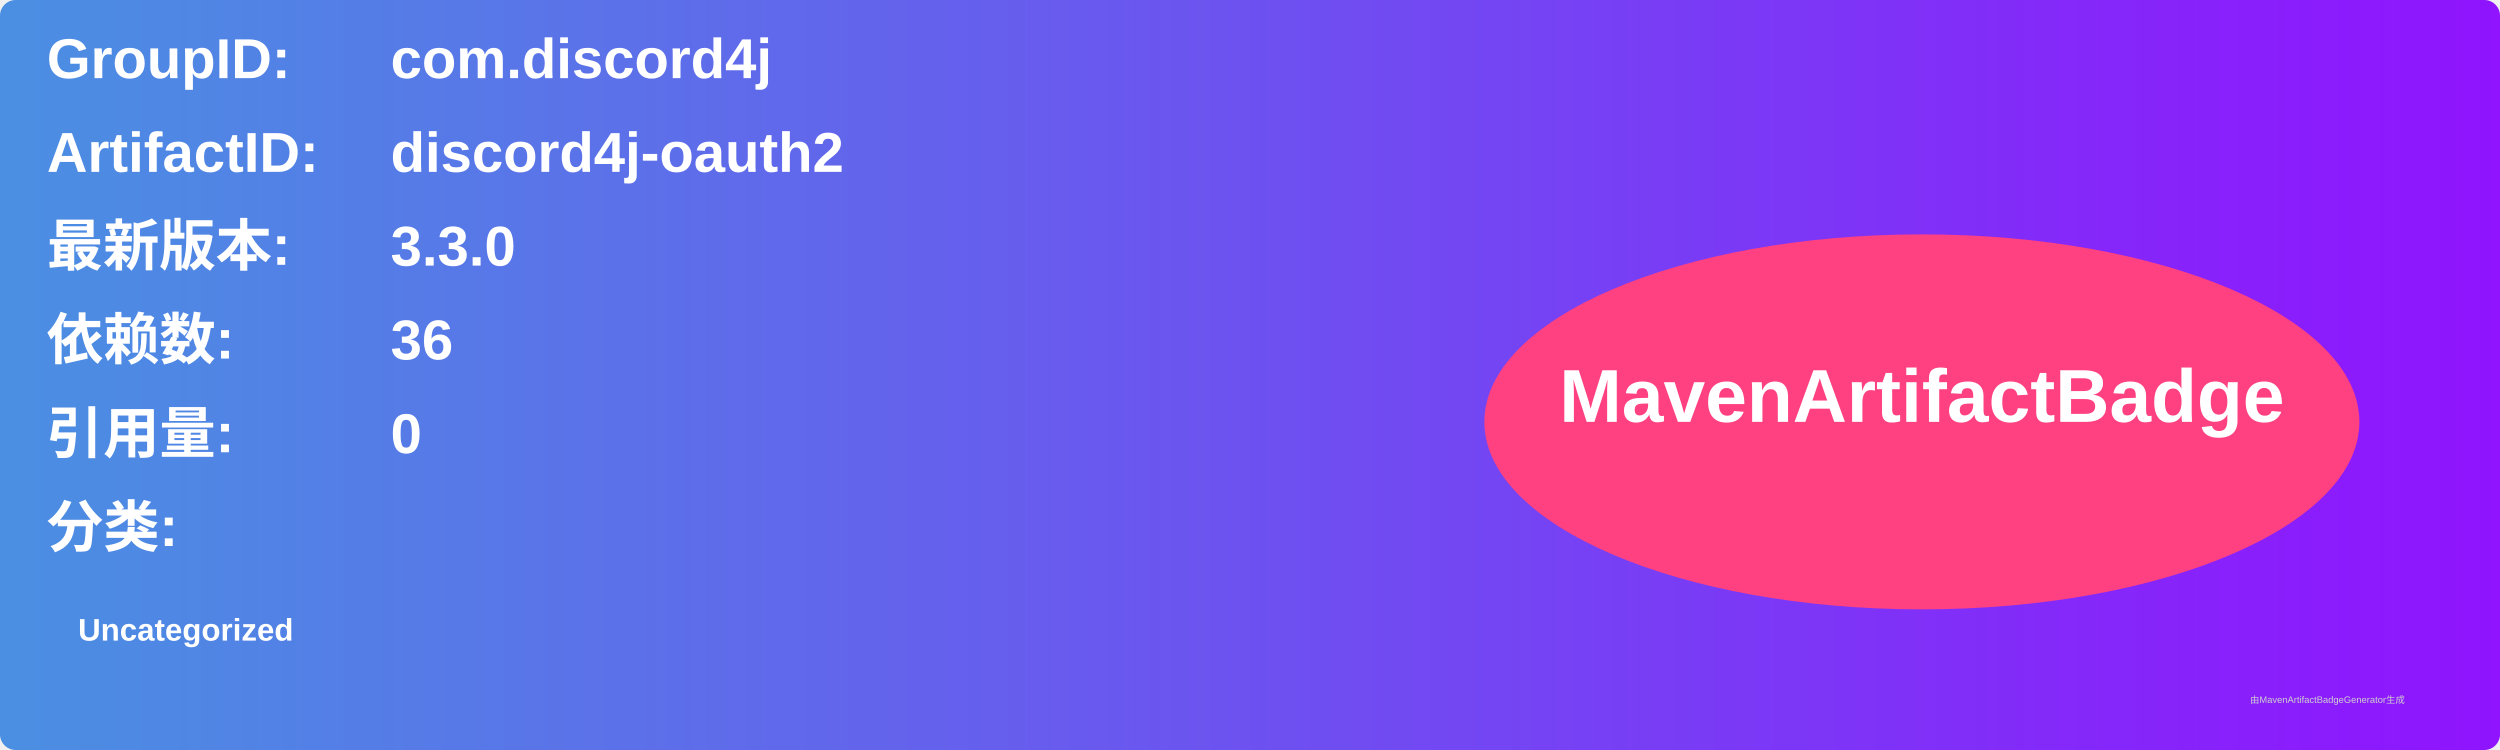
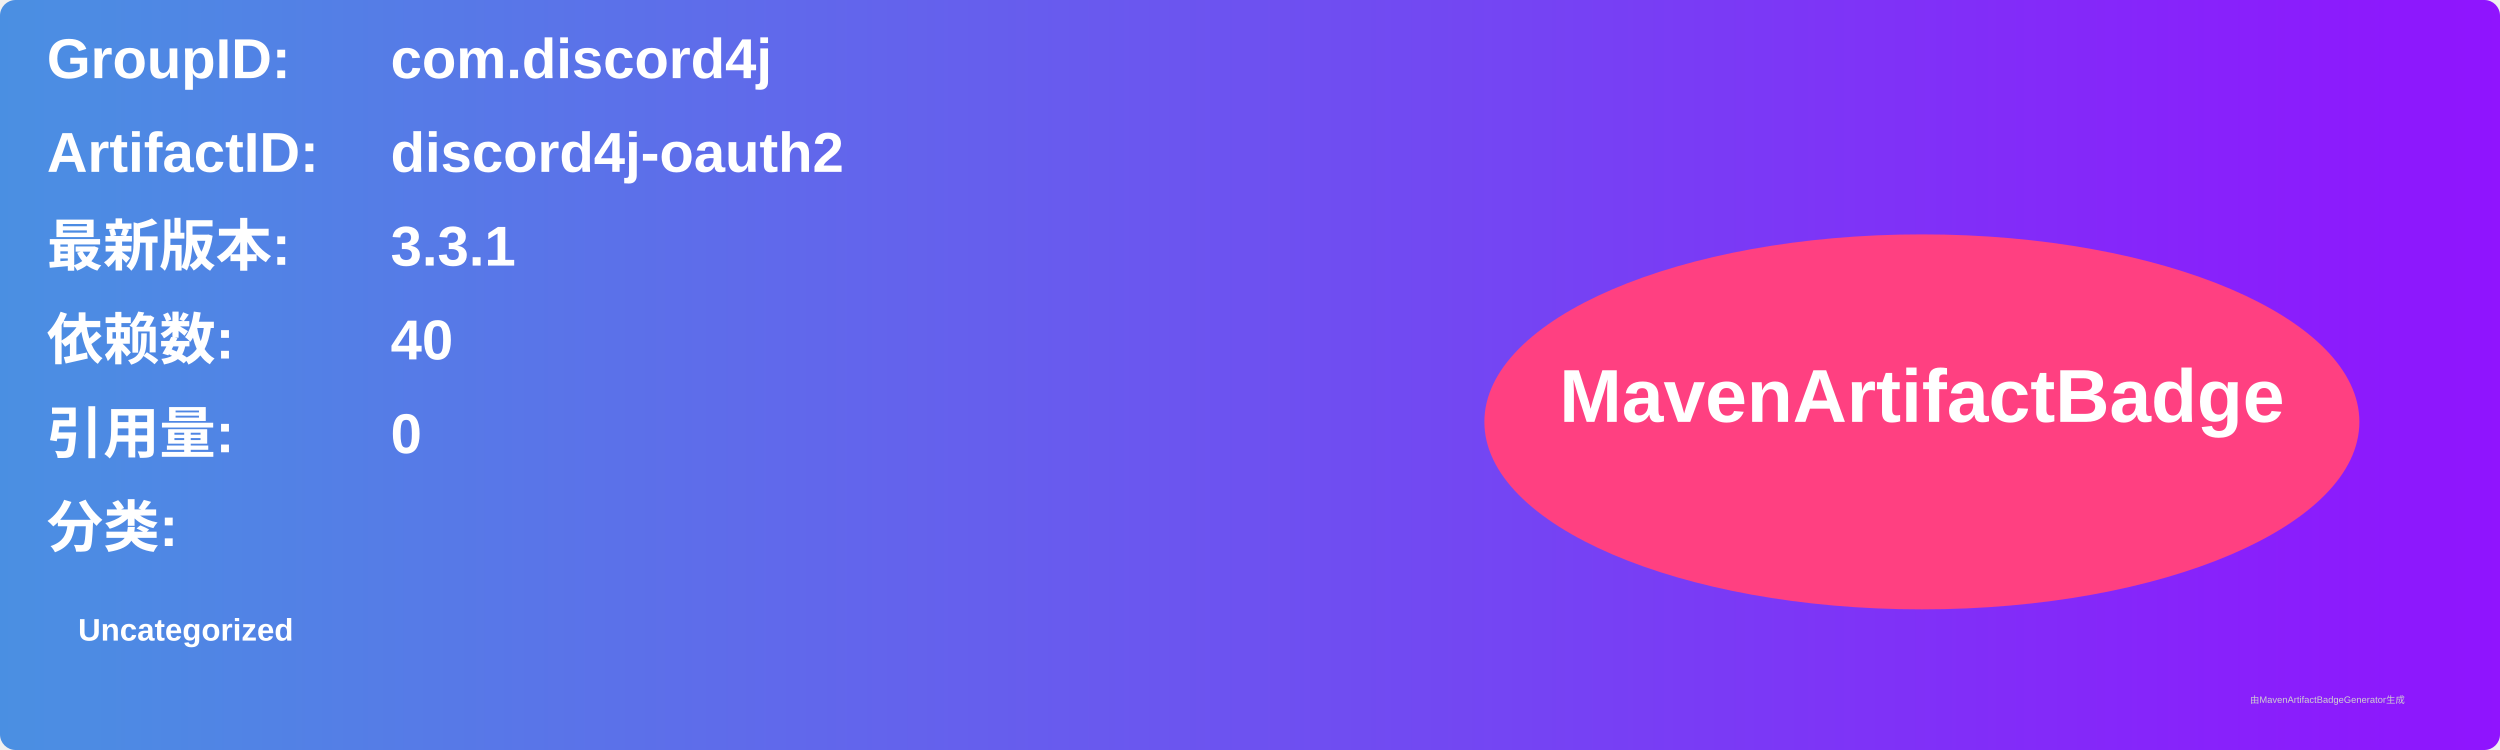
<svg xmlns="http://www.w3.org/2000/svg" width="800" height="240" viewBox="0 0 800 240">
  <linearGradient id="grad" x1="0%" y1="0%" x2="100%" y2="0%">
    <stop offset="0%" stop-color="#4a90e2" />
    <stop offset="100%" stop-color="#9013fe" />
  </linearGradient>
  <rect width="100%" height="100%" rx="5" ry="5" fill="url(#grad)" />
  <g transform="translate(15, 15)">
    <text x="0" y="10" font-family="Arial" font-size="18" fill="white" font-weight="bold" width="260">GroupID:</text>
    <text x="110" y="10" font-family="Arial" font-size="18" fill="white" font-weight="bold" width="460">com.discord4j</text>
    <text x="0" y="40" font-family="Arial" font-size="18" fill="white" font-weight="bold" width="260">ArtifactID:</text>
    <text x="110" y="40" font-family="Arial" font-size="18" fill="white" font-weight="bold" width="460">discord4j-oauth2</text>
    <text x="0" y="70" font-family="Arial" font-size="18" fill="white" font-weight="bold">最新版本:</text>
    <text x="110" y="70" font-family="Arial" font-size="18" fill="white" font-weight="bold">
-       <tspan font-weight="bold">3.3.0</tspan>
+       <tspan font-weight="bold">3.3.1</tspan>
    </text>
    <text x="0" y="100" font-family="Arial" font-size="18" fill="white" font-weight="bold">依赖数: </text>
    <text x="110" y="100" font-family="Arial" font-size="18" fill="white">
-       <tspan font-weight="bold">36</tspan>
+       <tspan font-weight="bold">40</tspan>
    </text>
    <text x="0" y="130" font-family="Arial" font-size="18" fill="white" font-weight="bold">引用量: </text>
    <text x="110" y="130" font-family="Arial" font-size="18" fill="white">
      <tspan font-weight="bold">0</tspan>
    </text>
    <text x="0" y="160" font-family="Arial" font-size="18" fill="white" font-weight="bold">分类:</text>
    <text x="10" y="190" font-family="Arial" font-size="10" fill="white">
      <tspan font-weight="bold">Uncategorized</tspan>
    </text>
    <ellipse cx="600" cy="120" rx="140" ry="60" fill="#ff4081" />
    <text x="600" y="120" text-anchor="middle" font-family="Arial" font-size="24" fill="white" font-weight="bold">MavenArtifactBadge</text>
  </g>
  <text x="720" y="225" font-family="Arial" font-size="3" fill="#d0d0d0">由MavenArtifactBadgeGenerator生成</text>
</svg>
